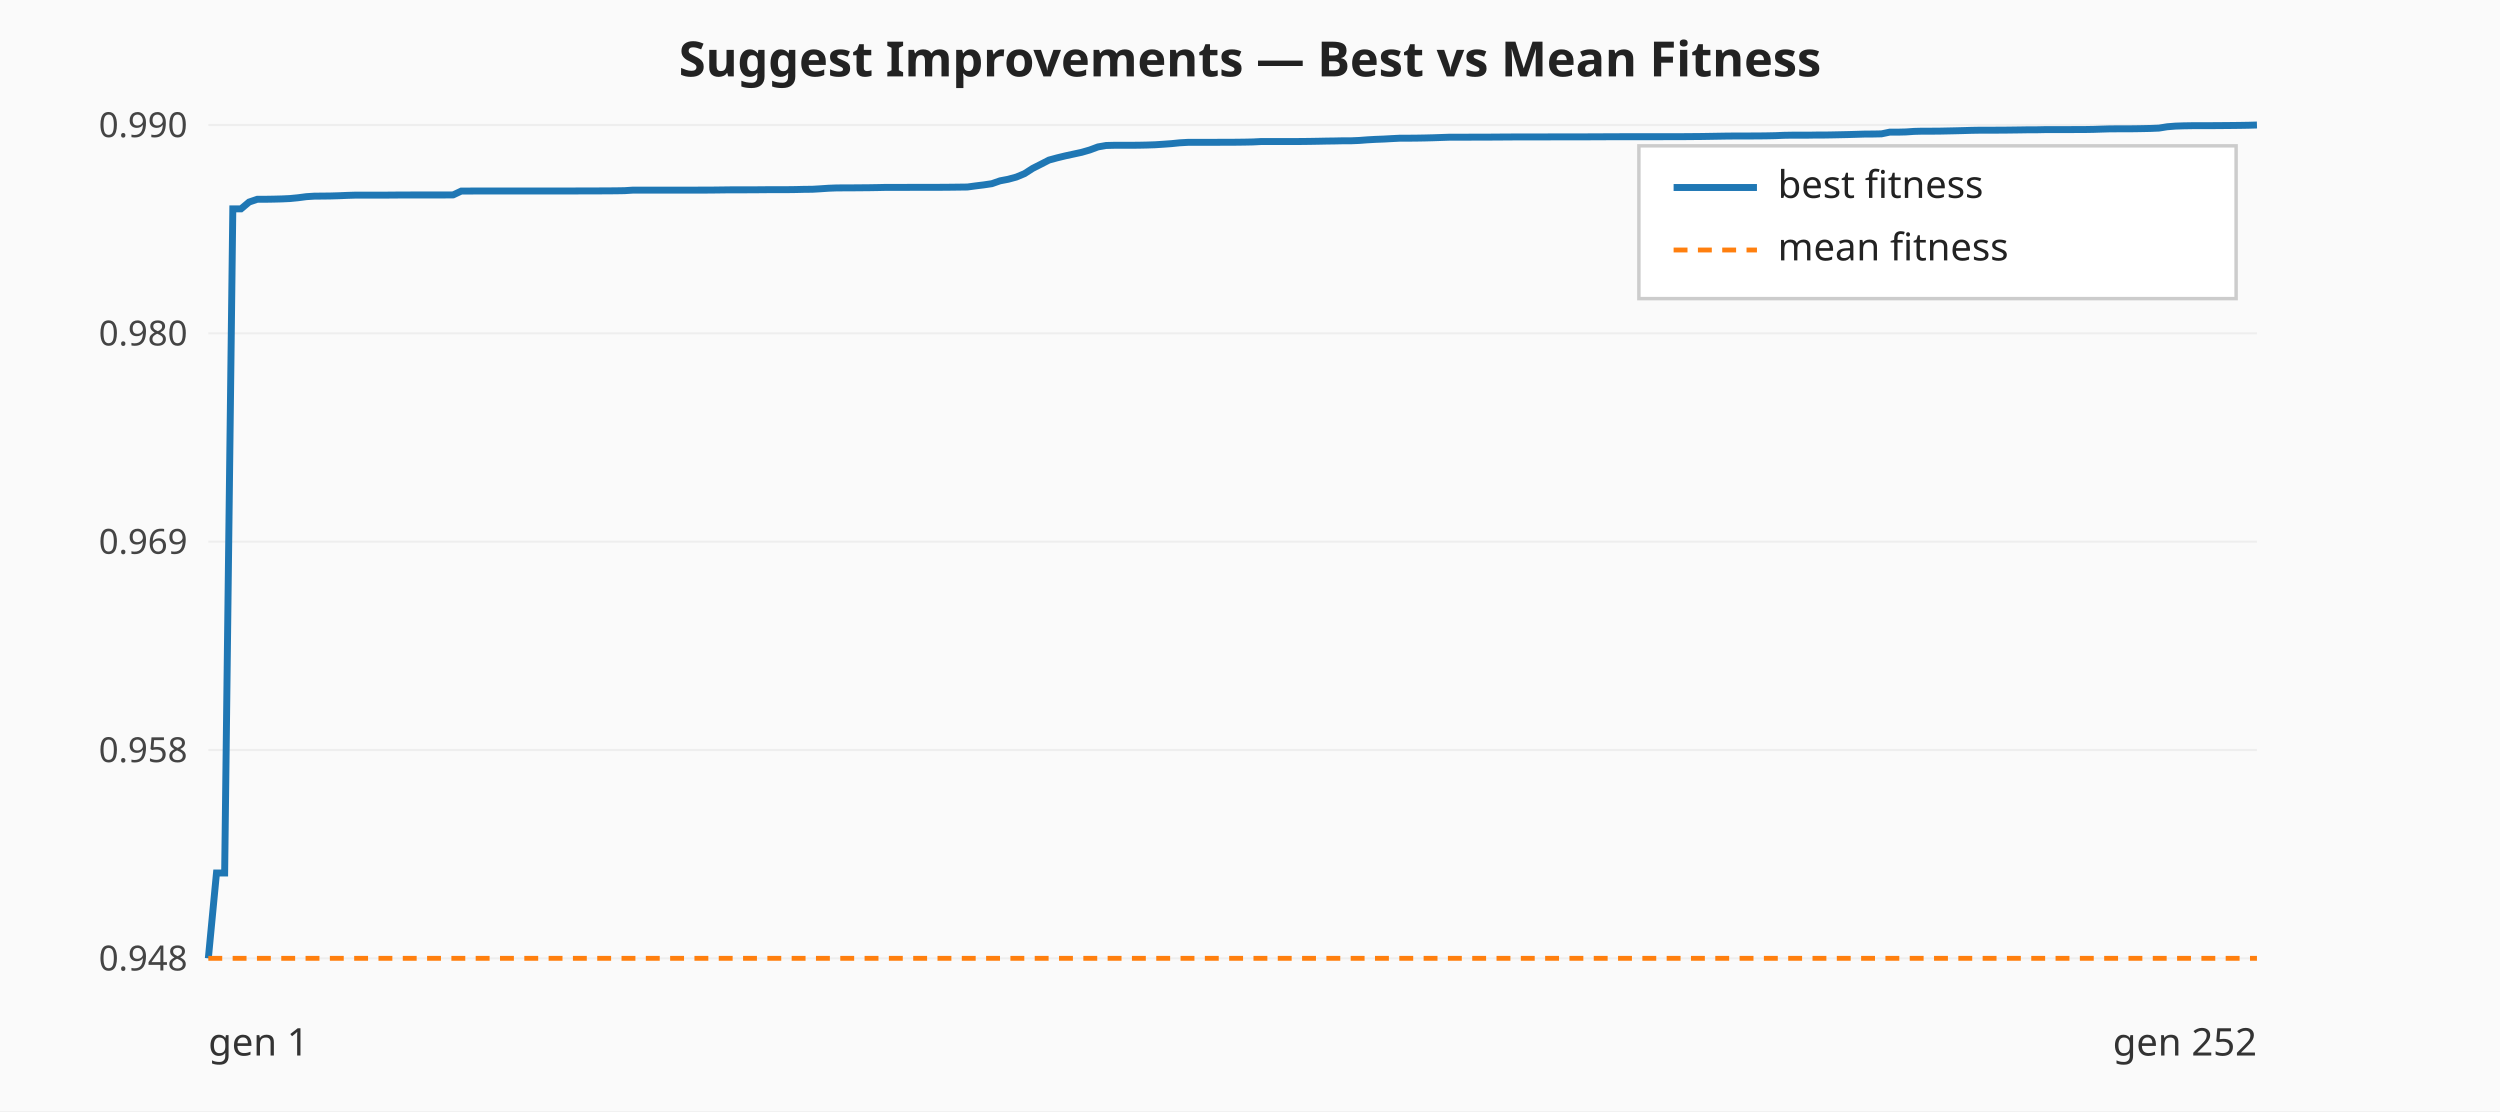
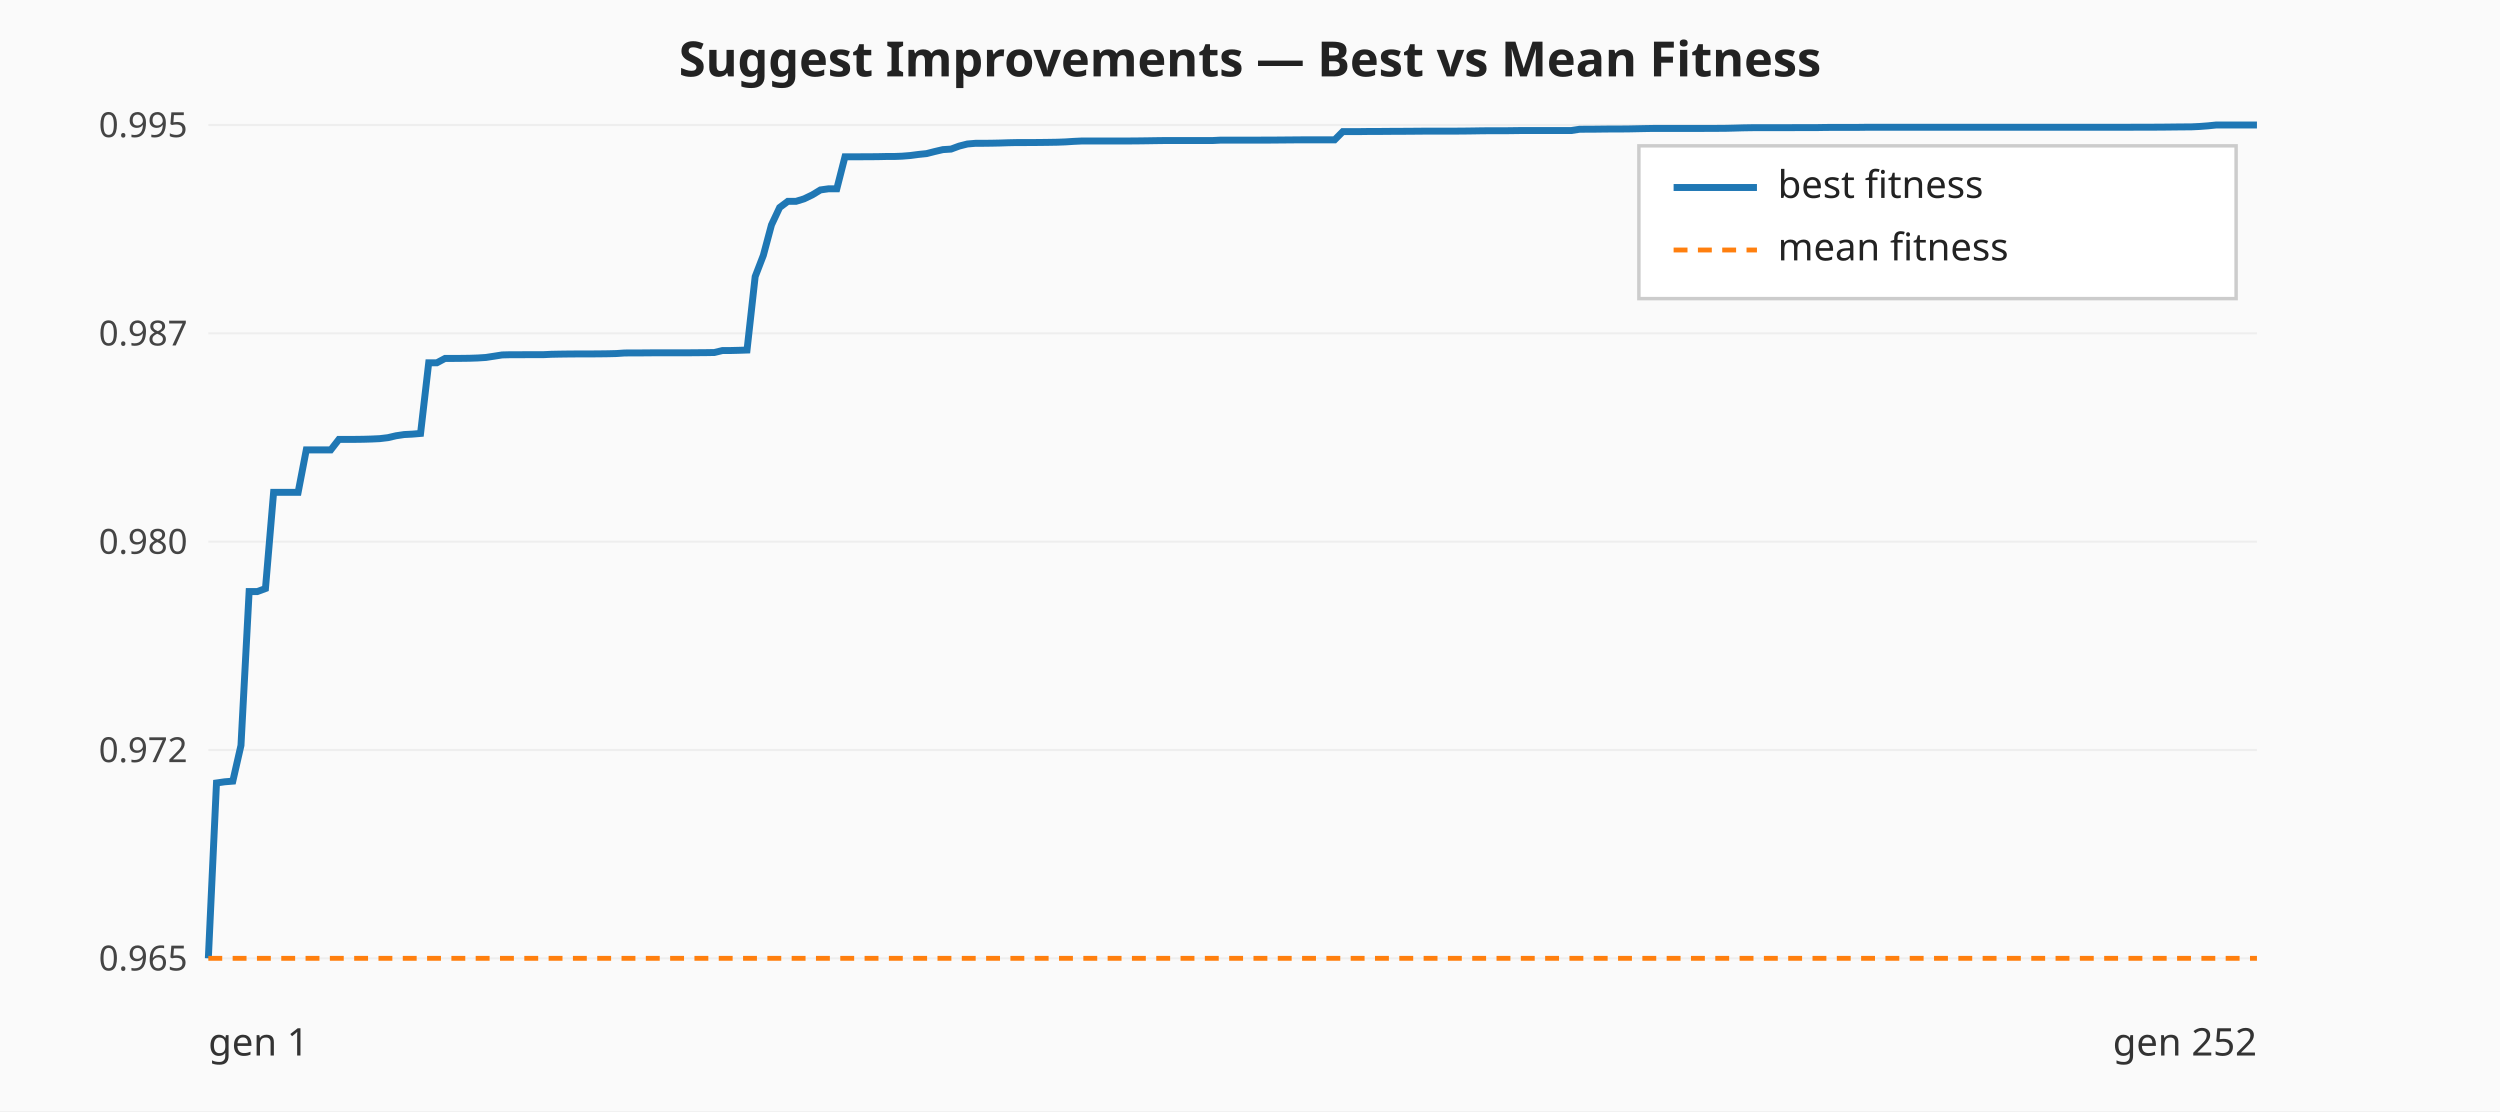
<svg xmlns="http://www.w3.org/2000/svg" viewBox="0 0 720 320" width="720" height="320" role="img" aria-label="Suggest Improvements — best vs mean fitness per generation">
  <rect width="720" height="320" fill="#fafafa" />
  <text x="360" y="22" text-anchor="middle" font-family="sans-serif" font-size="14" font-weight="bold" fill="#222">Suggest Improvements — Best vs Mean Fitness</text>
  <line x1="60.00" y1="276.00" x2="650.00" y2="276.00" stroke="#eeeeee" stroke-width="0.6" />
-   <text x="54.00" y="279.50" text-anchor="end" font-family="sans-serif" font-size="10" fill="#444">0.948</text>
+   <text x="54.00" y="279.50" text-anchor="end" font-family="sans-serif" font-size="10" fill="#444">0.965</text>
  <line x1="60.00" y1="216.00" x2="650.00" y2="216.00" stroke="#eeeeee" stroke-width="0.6" />
-   <text x="54.00" y="219.50" text-anchor="end" font-family="sans-serif" font-size="10" fill="#444">0.958</text>
+   <text x="54.00" y="219.50" text-anchor="end" font-family="sans-serif" font-size="10" fill="#444">0.972</text>
  <line x1="60.00" y1="156.00" x2="650.00" y2="156.00" stroke="#eeeeee" stroke-width="0.6" />
-   <text x="54.00" y="159.50" text-anchor="end" font-family="sans-serif" font-size="10" fill="#444">0.969</text>
+   <text x="54.00" y="159.50" text-anchor="end" font-family="sans-serif" font-size="10" fill="#444">0.980</text>
  <line x1="60.00" y1="96.00" x2="650.00" y2="96.00" stroke="#eeeeee" stroke-width="0.6" />
-   <text x="54.00" y="99.50" text-anchor="end" font-family="sans-serif" font-size="10" fill="#444">0.980</text>
+   <text x="54.00" y="99.50" text-anchor="end" font-family="sans-serif" font-size="10" fill="#444">0.987</text>
  <line x1="60.00" y1="36.00" x2="650.00" y2="36.00" stroke="#eeeeee" stroke-width="0.6" />
-   <text x="54.00" y="39.50" text-anchor="end" font-family="sans-serif" font-size="10" fill="#444">0.990</text>
-   <polyline class="best-fitness" fill="none" stroke="#1f77b4" stroke-width="2" points="60.00,276.00 62.35,251.42 64.70,251.42 67.05,60.16 69.40,60.16 71.75,58.19 74.10,57.39 76.45,57.39 78.80,57.35 81.16,57.29 83.51,57.18 85.86,56.95 88.21,56.64 90.56,56.49 92.91,56.47 95.26,56.44 97.61,56.37 99.96,56.27 102.31,56.20 104.66,56.20 107.01,56.20 109.36,56.20 111.71,56.19 114.06,56.17 116.41,56.16 118.76,56.15 121.12,56.15 123.47,56.15 125.82,56.15 128.17,56.15 130.52,56.13 132.87,55.02 135.22,55.02 137.57,55.01 139.92,55.01 142.27,55.01 144.62,55.00 146.97,55.00 149.32,55.00 151.67,55.00 154.02,55.00 156.37,55.00 158.73,55.00 161.08,55.00 163.43,55.00 165.78,55.00 168.13,54.99 170.48,54.99 172.83,54.98 175.18,54.97 177.53,54.95 179.88,54.91 182.23,54.76 184.58,54.76 186.93,54.76 189.28,54.76 191.63,54.76 193.98,54.76 196.33,54.76 198.69,54.76 201.04,54.75 203.39,54.75 205.74,54.73 208.09,54.70 210.44,54.67 212.79,54.67 215.14,54.67 217.49,54.66 219.84,54.64 222.19,54.62 224.54,54.62 226.89,54.62 229.24,54.59 231.59,54.53 233.94,54.51 236.29,54.37 238.65,54.21 241.00,54.12 243.35,54.11 245.70,54.10 248.05,54.08 250.40,54.06 252.75,54.02 255.10,53.97 257.45,53.97 259.80,53.97 262.15,53.96 264.50,53.96 266.85,53.96 269.20,53.95 271.55,53.94 273.90,53.92 276.25,53.89 278.61,53.86 280.96,53.54 283.31,53.25 285.66,52.90 288.01,52.08 290.36,51.63 292.71,50.99 295.06,50.01 297.41,48.50 299.76,47.31 302.11,46.10 304.46,45.46 306.81,44.89 309.16,44.38 311.51,43.87 313.86,43.19 316.22,42.31 318.57,41.90 320.92,41.84 323.27,41.84 325.62,41.84 327.97,41.82 330.32,41.77 332.67,41.69 335.02,41.54 337.37,41.37 339.72,41.13 342.07,41.00 344.42,41.00 346.77,40.99 349.12,40.99 351.47,40.98 353.82,40.98 356.18,40.96 358.53,40.93 360.88,40.88 363.23,40.76 365.58,40.76 367.93,40.76 370.28,40.76 372.63,40.76 374.98,40.75 377.33,40.72 379.68,40.68 382.03,40.63 384.38,40.60 386.73,40.55 389.08,40.55 391.43,40.45 393.78,40.27 396.14,40.14 398.49,40.05 400.84,39.92 403.19,39.80 405.54,39.80 407.89,39.78 410.24,39.74 412.59,39.68 414.94,39.60 417.29,39.52 419.64,39.51 421.99,39.51 424.34,39.50 426.69,39.50 429.04,39.49 431.39,39.47 433.75,39.46 436.10,39.44 438.45,39.44 440.80,39.43 443.15,39.43 445.50,39.43 447.85,39.42 450.20,39.42 452.55,39.41 454.90,39.41 457.25,39.41 459.60,39.40 461.95,39.39 464.30,39.38 466.65,39.37 469.00,39.37 471.35,39.37 473.71,39.37 476.06,39.37 478.41,39.37 480.76,39.36 483.11,39.36 485.46,39.35 487.81,39.33 490.16,39.31 492.51,39.27 494.86,39.23 497.21,39.19 499.56,39.17 501.91,39.17 504.26,39.16 506.61,39.15 508.96,39.12 511.31,39.07 513.67,38.97 516.02,38.93 518.37,38.93 520.72,38.93 523.07,38.89 525.42,38.89 527.77,38.85 530.12,38.80 532.47,38.75 534.82,38.68 537.17,38.61 539.52,38.60 541.87,38.55 544.22,38.06 546.57,38.06 548.92,38.00 551.27,37.84 553.63,37.78 555.98,37.78 558.33,37.77 560.68,37.72 563.03,37.67 565.38,37.61 567.73,37.54 570.08,37.50 572.43,37.50 574.78,37.49 577.13,37.48 579.48,37.45 581.83,37.42 584.18,37.38 586.53,37.38 588.88,37.33 591.24,37.33 593.59,37.33 595.94,37.32 598.29,37.31 600.64,37.30 602.99,37.26 605.34,37.18 607.69,37.11 610.04,37.10 612.39,37.10 614.74,37.08 617.09,37.04 619.44,36.99 621.79,36.89 624.14,36.51 626.49,36.32 628.84,36.24 631.20,36.20 633.55,36.19 635.90,36.19 638.25,36.18 640.60,36.16 642.95,36.14 645.30,36.11 647.65,36.07 650.00,36.00" />
+   <text x="54.00" y="39.50" text-anchor="end" font-family="sans-serif" font-size="10" fill="#444">0.995</text>
+   <polyline class="best-fitness" fill="none" stroke="#1f77b4" stroke-width="2" points="60.00,276.00 62.35,225.50 64.70,225.16 67.05,224.97 69.40,214.68 71.75,170.37 74.10,170.37 76.45,169.50 78.80,141.79 81.16,141.79 83.51,141.79 85.86,141.79 88.21,129.57 90.56,129.57 92.91,129.57 95.26,129.57 97.61,126.54 99.96,126.54 102.31,126.54 104.66,126.51 107.01,126.44 109.36,126.33 111.71,126.05 114.06,125.50 116.41,125.15 118.76,125.03 121.12,124.83 123.47,104.48 125.82,104.48 128.17,103.23 130.52,103.23 132.87,103.21 135.22,103.18 137.57,103.10 139.92,102.95 142.27,102.59 144.62,102.22 146.97,102.16 149.32,102.16 151.67,102.15 154.02,102.15 156.37,102.15 158.73,102.04 161.08,101.99 163.43,101.96 165.78,101.94 168.13,101.94 170.48,101.93 172.83,101.91 175.18,101.88 177.53,101.82 179.88,101.66 182.23,101.64 184.58,101.64 186.93,101.62 189.28,101.60 191.63,101.60 193.98,101.60 196.33,101.60 198.69,101.60 201.04,101.58 203.39,101.56 205.74,101.52 208.09,100.95 210.44,100.95 212.79,100.89 215.14,100.81 217.49,79.66 219.84,73.55 222.19,64.76 224.54,59.76 226.89,57.99 229.24,57.99 231.59,57.26 233.94,56.13 236.29,54.70 238.65,54.37 241.00,54.37 243.35,45.16 245.70,45.16 248.05,45.15 250.40,45.14 252.75,45.12 255.10,45.07 257.45,45.07 259.80,44.98 262.15,44.79 264.50,44.48 266.85,44.24 269.20,43.64 271.55,43.09 273.90,42.94 276.25,42.07 278.61,41.47 280.96,41.27 283.31,41.27 285.66,41.24 288.01,41.19 290.36,41.11 292.71,41.06 295.06,41.06 297.41,41.05 299.76,41.03 302.11,41.00 304.46,40.96 306.81,40.87 309.16,40.72 311.51,40.61 313.86,40.61 316.22,40.61 318.57,40.60 320.92,40.60 323.27,40.60 325.62,40.60 327.97,40.58 330.32,40.55 332.67,40.51 335.02,40.48 337.37,40.48 339.72,40.48 342.07,40.48 344.42,40.48 346.77,40.48 349.12,40.48 351.47,40.36 353.82,40.36 356.18,40.36 358.53,40.36 360.88,40.36 363.23,40.35 365.58,40.35 367.93,40.33 370.28,40.31 372.63,40.29 374.98,40.27 377.33,40.27 379.68,40.27 382.03,40.27 384.38,40.27 386.73,37.90 389.08,37.90 391.43,37.90 393.78,37.87 396.14,37.87 398.49,37.85 400.84,37.83 403.19,37.82 405.54,37.81 407.89,37.79 410.24,37.77 412.59,37.77 414.94,37.77 417.29,37.77 419.64,37.76 421.99,37.74 424.34,37.71 426.69,37.67 429.04,37.65 431.39,37.65 433.75,37.65 436.10,37.62 438.45,37.59 440.80,37.59 443.15,37.59 445.50,37.59 447.85,37.59 450.20,37.59 452.55,37.59 454.90,37.23 457.25,37.21 459.60,37.20 461.95,37.17 464.30,37.15 466.65,37.15 469.00,37.13 471.35,37.08 473.71,37.03 476.06,36.99 478.41,36.99 480.76,36.99 483.11,36.99 485.46,36.99 487.81,36.99 490.16,36.99 492.51,36.98 494.86,36.97 497.21,36.95 499.56,36.89 501.91,36.82 504.26,36.78 506.61,36.76 508.96,36.76 511.31,36.76 513.67,36.76 516.02,36.76 518.37,36.75 520.72,36.75 523.07,36.75 525.42,36.71 527.77,36.69 530.12,36.69 532.47,36.69 534.82,36.69 537.17,36.66 539.52,36.66 541.87,36.66 544.22,36.66 546.57,36.66 548.92,36.66 551.27,36.66 553.63,36.66 555.98,36.66 558.33,36.66 560.68,36.66 563.03,36.65 565.38,36.65 567.73,36.65 570.08,36.65 572.43,36.65 574.78,36.65 577.13,36.65 579.48,36.65 581.83,36.65 584.18,36.65 586.53,36.65 588.88,36.65 591.24,36.65 593.59,36.65 595.94,36.65 598.29,36.65 600.64,36.65 602.99,36.65 605.34,36.65 607.69,36.65 610.04,36.65 612.39,36.65 614.74,36.64 617.09,36.64 619.44,36.63 621.79,36.62 624.14,36.60 626.49,36.57 628.84,36.55 631.20,36.53 633.55,36.42 635.90,36.24 638.25,36.00 640.60,36.00 642.95,36.00 645.30,36.00 647.65,36.00 650.00,36.00" />
  <polyline class="mean-fitness" fill="none" stroke="#ff7f0e" stroke-width="1.4" stroke-dasharray="4 3" points="60.00,276.00 62.35,276.00 64.70,276.00 67.05,276.00 69.40,276.00 71.75,276.00 74.10,276.00 76.45,276.00 78.80,276.00 81.16,276.00 83.51,276.00 85.86,276.00 88.21,276.00 90.56,276.00 92.91,276.00 95.26,276.00 97.61,276.00 99.96,276.00 102.31,276.00 104.66,276.00 107.01,276.00 109.36,276.00 111.71,276.00 114.06,276.00 116.41,276.00 118.76,276.00 121.12,276.00 123.47,276.00 125.82,276.00 128.17,276.00 130.52,276.00 132.87,276.00 135.22,276.00 137.57,276.00 139.92,276.00 142.27,276.00 144.62,276.00 146.97,276.00 149.32,276.00 151.67,276.00 154.02,276.00 156.37,276.00 158.73,276.00 161.08,276.00 163.43,276.00 165.78,276.00 168.13,276.00 170.48,276.00 172.83,276.00 175.18,276.00 177.53,276.00 179.88,276.00 182.23,276.00 184.58,276.00 186.93,276.00 189.28,276.00 191.63,276.00 193.98,276.00 196.33,276.00 198.69,276.00 201.04,276.00 203.39,276.00 205.74,276.00 208.09,276.00 210.44,276.00 212.79,276.00 215.14,276.00 217.49,276.00 219.84,276.00 222.19,276.00 224.54,276.00 226.89,276.00 229.24,276.00 231.59,276.00 233.94,276.00 236.29,276.00 238.65,276.00 241.00,276.00 243.35,276.00 245.70,276.00 248.05,276.00 250.40,276.00 252.75,276.00 255.10,276.00 257.45,276.00 259.80,276.00 262.15,276.00 264.50,276.00 266.85,276.00 269.20,276.00 271.55,276.00 273.90,276.00 276.25,276.00 278.61,276.00 280.96,276.00 283.31,276.00 285.66,276.00 288.01,276.00 290.36,276.00 292.71,276.00 295.06,276.00 297.41,276.00 299.76,276.00 302.11,276.00 304.46,276.00 306.81,276.00 309.16,276.00 311.51,276.00 313.86,276.00 316.22,276.00 318.57,276.00 320.92,276.00 323.27,276.00 325.62,276.00 327.97,276.00 330.32,276.00 332.67,276.00 335.02,276.00 337.37,276.00 339.72,276.00 342.07,276.00 344.42,276.00 346.77,276.00 349.12,276.00 351.47,276.00 353.82,276.00 356.18,276.00 358.53,276.00 360.88,276.00 363.23,276.00 365.58,276.00 367.93,276.00 370.28,276.00 372.63,276.00 374.98,276.00 377.33,276.00 379.68,276.00 382.03,276.00 384.38,276.00 386.73,276.00 389.08,276.00 391.43,276.00 393.78,276.00 396.14,276.00 398.49,276.00 400.84,276.00 403.19,276.00 405.54,276.00 407.89,276.00 410.24,276.00 412.59,276.00 414.94,276.00 417.29,276.00 419.64,276.00 421.99,276.00 424.34,276.00 426.69,276.00 429.04,276.00 431.39,276.00 433.75,276.00 436.10,276.00 438.45,276.00 440.80,276.00 443.15,276.00 445.50,276.00 447.85,276.00 450.20,276.00 452.55,276.00 454.90,276.00 457.25,276.00 459.60,276.00 461.95,276.00 464.30,276.00 466.65,276.00 469.00,276.00 471.35,276.00 473.71,276.00 476.06,276.00 478.41,276.00 480.76,276.00 483.11,276.00 485.46,276.00 487.81,276.00 490.16,276.00 492.51,276.00 494.86,276.00 497.21,276.00 499.56,276.00 501.91,276.00 504.26,276.00 506.61,276.00 508.96,276.00 511.31,276.00 513.67,276.00 516.02,276.00 518.37,276.00 520.72,276.00 523.07,276.00 525.42,276.00 527.77,276.00 530.12,276.00 532.47,276.00 534.82,276.00 537.17,276.00 539.52,276.00 541.87,276.00 544.22,276.00 546.57,276.00 548.92,276.00 551.27,276.00 553.63,276.00 555.98,276.00 558.33,276.00 560.68,276.00 563.03,276.00 565.38,276.00 567.73,276.00 570.08,276.00 572.43,276.00 574.78,276.00 577.13,276.00 579.48,276.00 581.83,276.00 584.18,276.00 586.53,276.00 588.88,276.00 591.24,276.00 593.59,276.00 595.94,276.00 598.29,276.00 600.64,276.00 602.99,276.00 605.34,276.00 607.69,276.00 610.04,276.00 612.39,276.00 614.74,276.00 617.09,276.00 619.44,276.00 621.79,276.00 624.14,276.00 626.49,276.00 628.84,276.00 631.20,276.00 633.55,276.00 635.90,276.00 638.25,276.00 640.60,276.00 642.95,276.00 645.30,276.00 647.65,276.00 650.00,276.00" />
  <text x="60.00" y="304.00" font-family="sans-serif" font-size="11" fill="#333">gen 1</text>
  <text x="650.00" y="304.00" text-anchor="end" font-family="sans-serif" font-size="11" fill="#333">gen 252</text>
  <g class="legend" font-family="sans-serif" font-size="11" fill="#222">
    <rect x="472.00" y="42.00" width="172" height="44" fill="#ffffff" fill-opacity="0.9" stroke="#cccccc" />
    <line x1="482.00" y1="54.00" x2="506.00" y2="54.00" stroke="#1f77b4" stroke-width="2" />
    <text x="512.00" y="57.00">best fitness</text>
    <line x1="482.00" y1="72.00" x2="506.00" y2="72.00" stroke="#ff7f0e" stroke-width="1.4" stroke-dasharray="4 3" />
    <text x="512.00" y="75.00">mean fitness</text>
  </g>
</svg>
